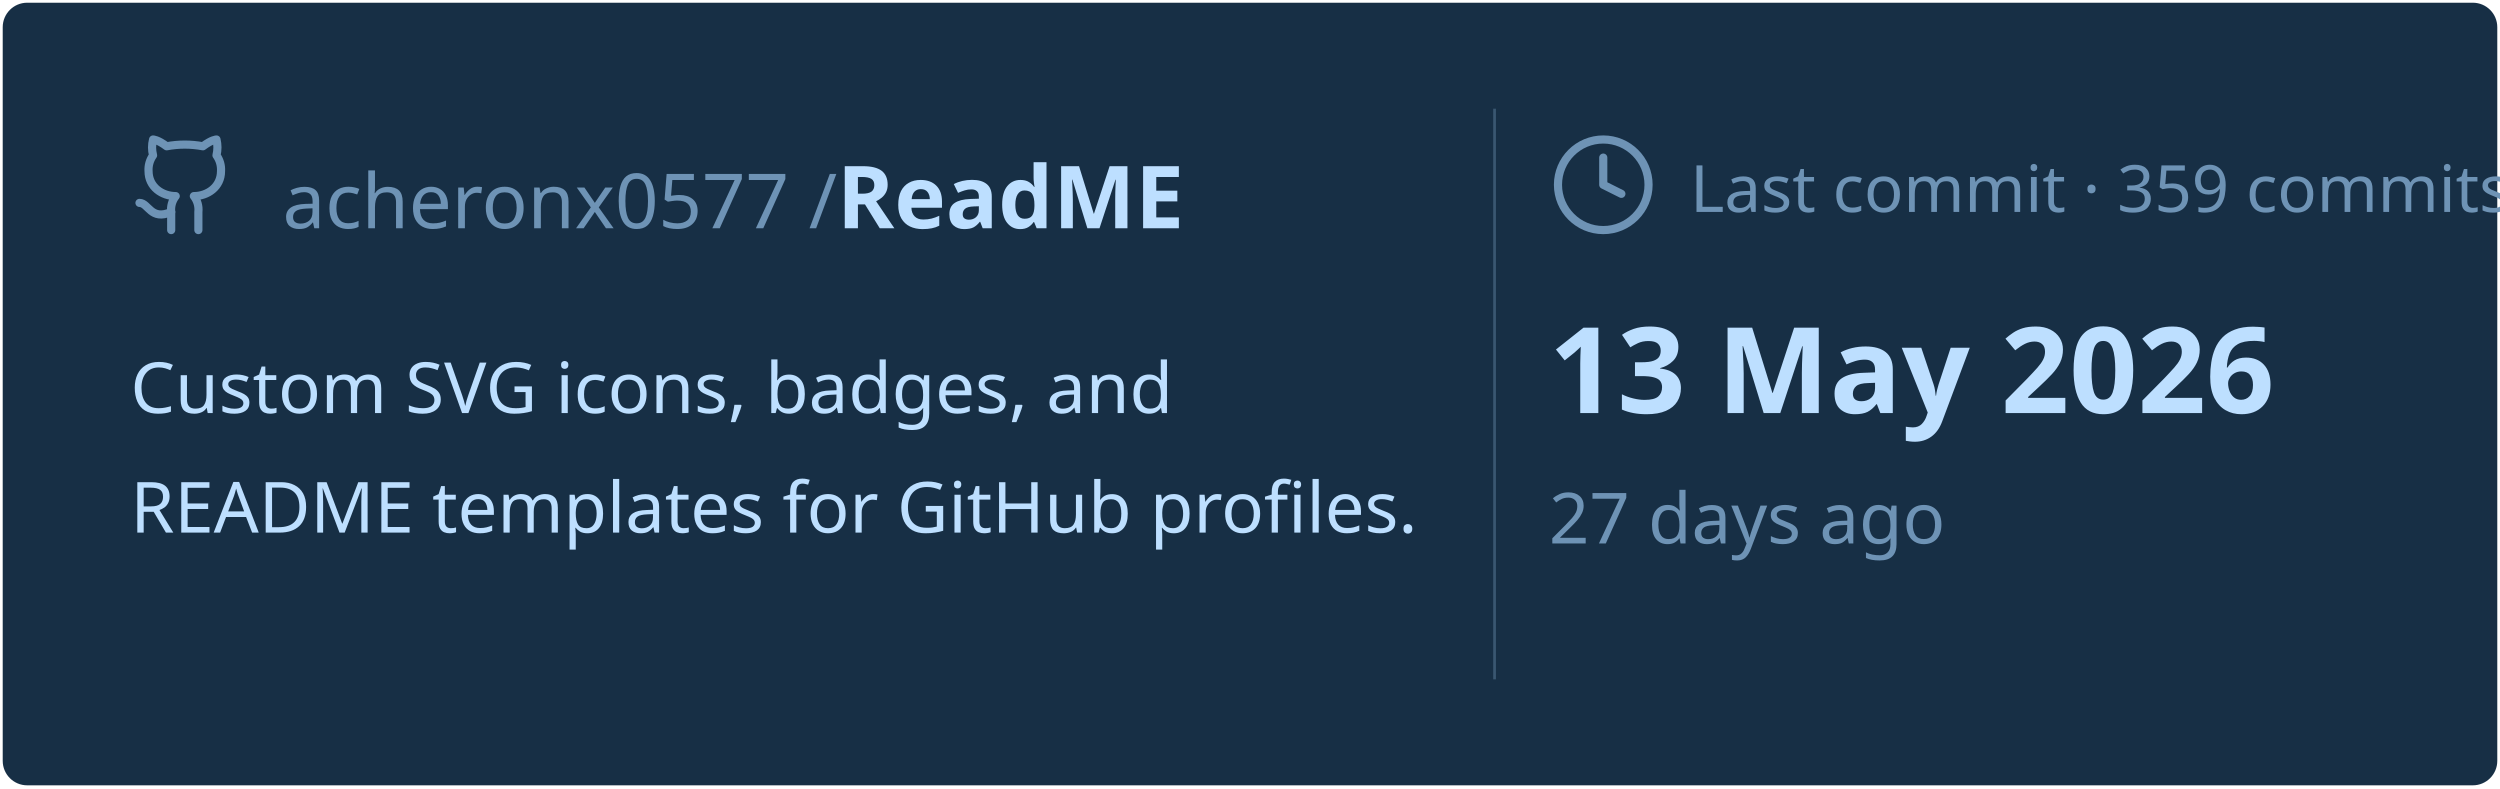
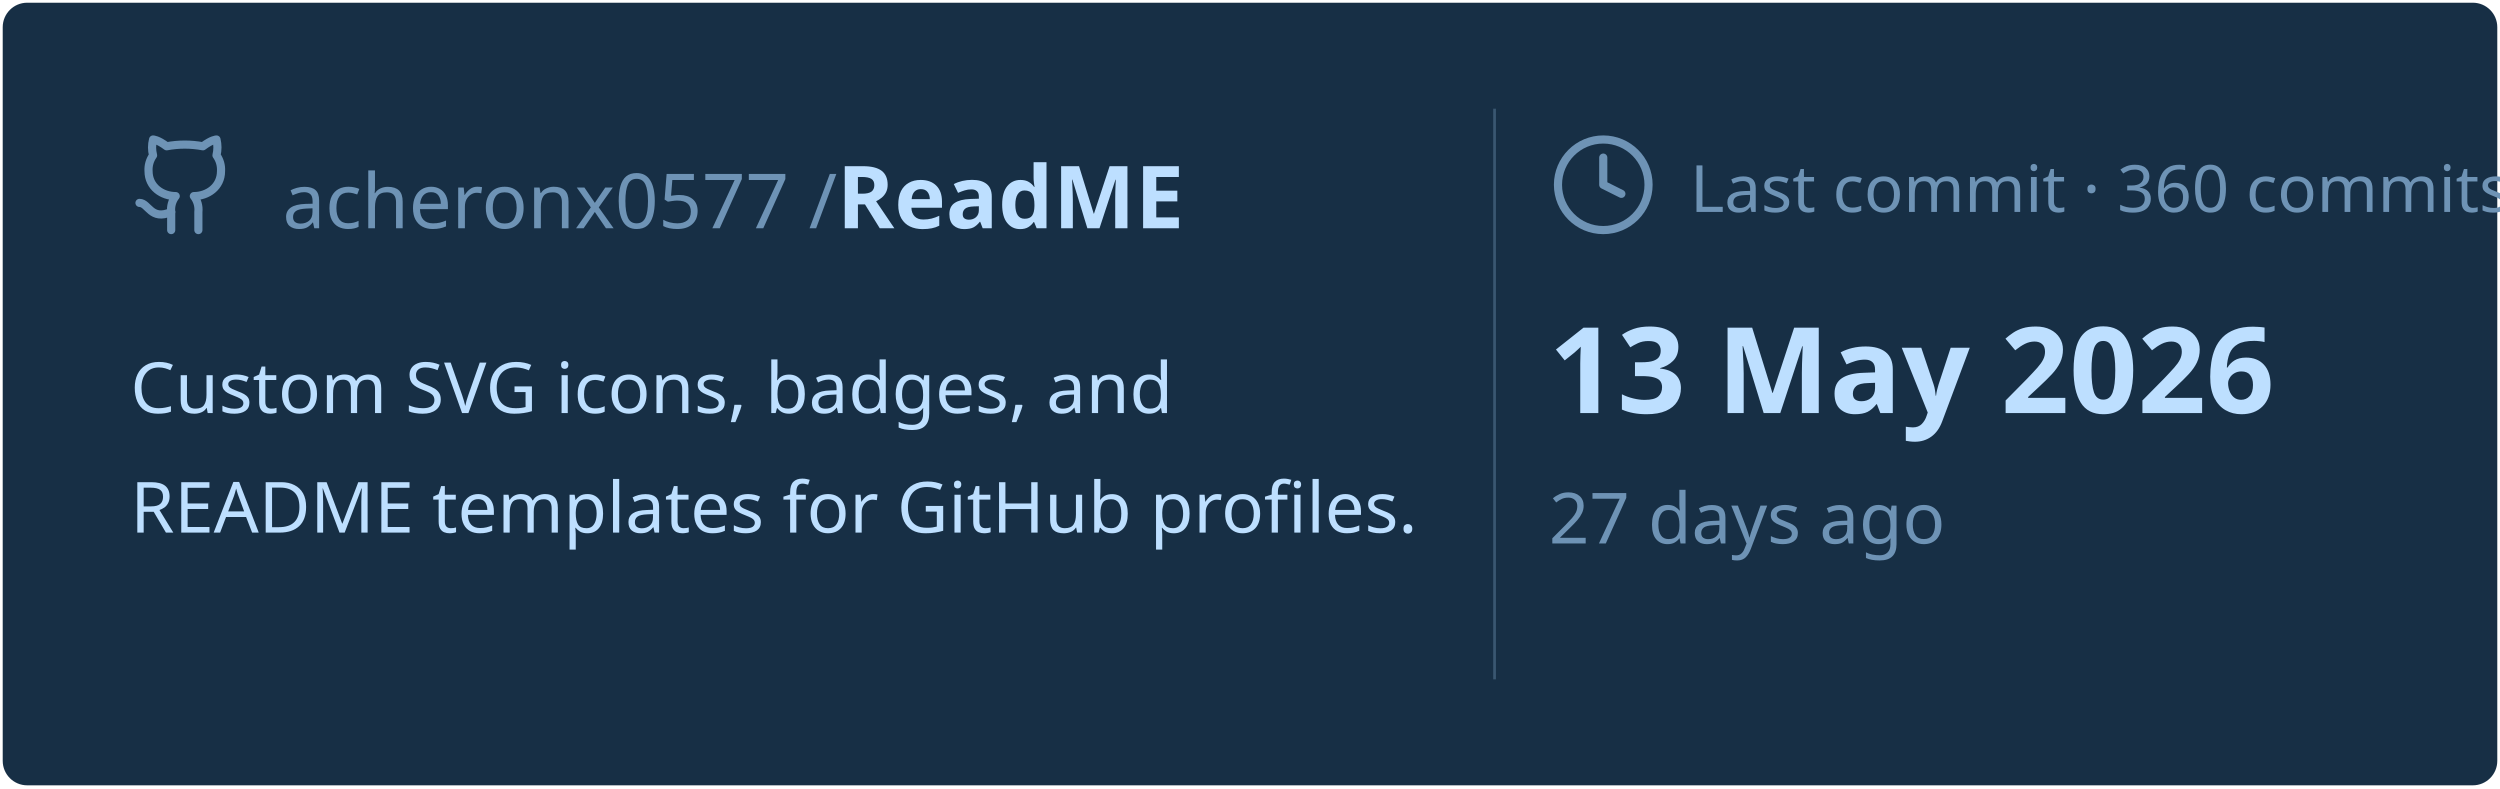
<svg xmlns="http://www.w3.org/2000/svg" viewBox="0 0 460 145" width="460px" height="145px">
  <rect stroke="#000000" stroke-opacity="0" fill="#172F45" rx="4.5" x="0.5" y="0.5" width="459" height="144" />
  <g transform="translate(24, 42)">
    <svg x="0" y="-18" width="20" height="20" viewBox="0 0 24 24" fill="none" stroke="#6E93B5" stroke-width="1.8" stroke-linecap="round" stroke-linejoin="round">
      <path d="M15 22v-4a4.8 4.8 0 0 0-1-3.5c3 0 6-2 6-5.5.08-1.25-.27-2.48-1-3.5.28-1.15.28-2.35 0-3.5 0 0-1 0-3 1.5-2.64-.5-5.36-.5-8 0C6 2 5 2 5 2c-.3 1.15-.3 2.35 0 3.5A5.403 5.403 0 0 0 4 9c0 3.5 3 5.5 6 5.5-.39.49-.68 1.05-.85 1.65-.17.6-.22 1.23-.15 1.85v4" />
      <path d="M9 18c-4.51 2-5-2-7-2" />
    </svg>
    <text x="28" y="0" font-family="&quot;Segoe UI&quot;, Ubuntu, sans-serif" font-size="14" font-weight="400" fill="#6E93B5">acheronx0577 /</text>
    <text x="130" y="0" font-family="&quot;Segoe UI&quot;, Ubuntu, sans-serif" font-size="16" font-weight="700" fill="#BDDFFF">ReadME</text>
  </g>
  <text x="24" y="76" font-family="&quot;Segoe UI&quot;, Ubuntu, sans-serif" font-size="13" font-weight="400" fill="#BDDFFF">Custom SVG icons, badges, and</text>
  <text x="24" y="98" font-family="&quot;Segoe UI&quot;, Ubuntu, sans-serif" font-size="13" font-weight="400" fill="#BDDFFF">README templates for GitHub profiles.</text>
  <line x1="275" y1="20" x2="275" y2="125" stroke="#6E93B5" stroke-width="0.5" stroke-opacity="0.4" />
  <svg x="285" y="24" width="20" height="20" viewBox="0 0 24 24" fill="none" stroke="#6E93B5" stroke-width="1.8" stroke-linecap="round" stroke-linejoin="round">
    <circle cx="12" cy="12" r="10" />
    <polyline points="12 6 12 12 16 14" />
  </svg>
-   <text x="311" y="39" font-family="&quot;Segoe UI&quot;, Ubuntu, sans-serif" font-size="12" font-weight="400" fill="#6E93B5">Last commit · 359 commits</text>
+   <text x="311" y="39" font-family="&quot;Segoe UI&quot;, Ubuntu, sans-serif" font-size="12" font-weight="400" fill="#6E93B5">Last commit · 360 commits</text>
  <text x="285" y="76" font-family="&quot;Segoe UI&quot;, Ubuntu, sans-serif" font-size="22" font-weight="700" fill="#BDDFFF">13 May 2026</text>
  <text x="285" y="100" font-family="&quot;Segoe UI&quot;, Ubuntu, sans-serif" font-size="13" font-weight="400" fill="#6E93B5">27 days ago</text>
</svg>
